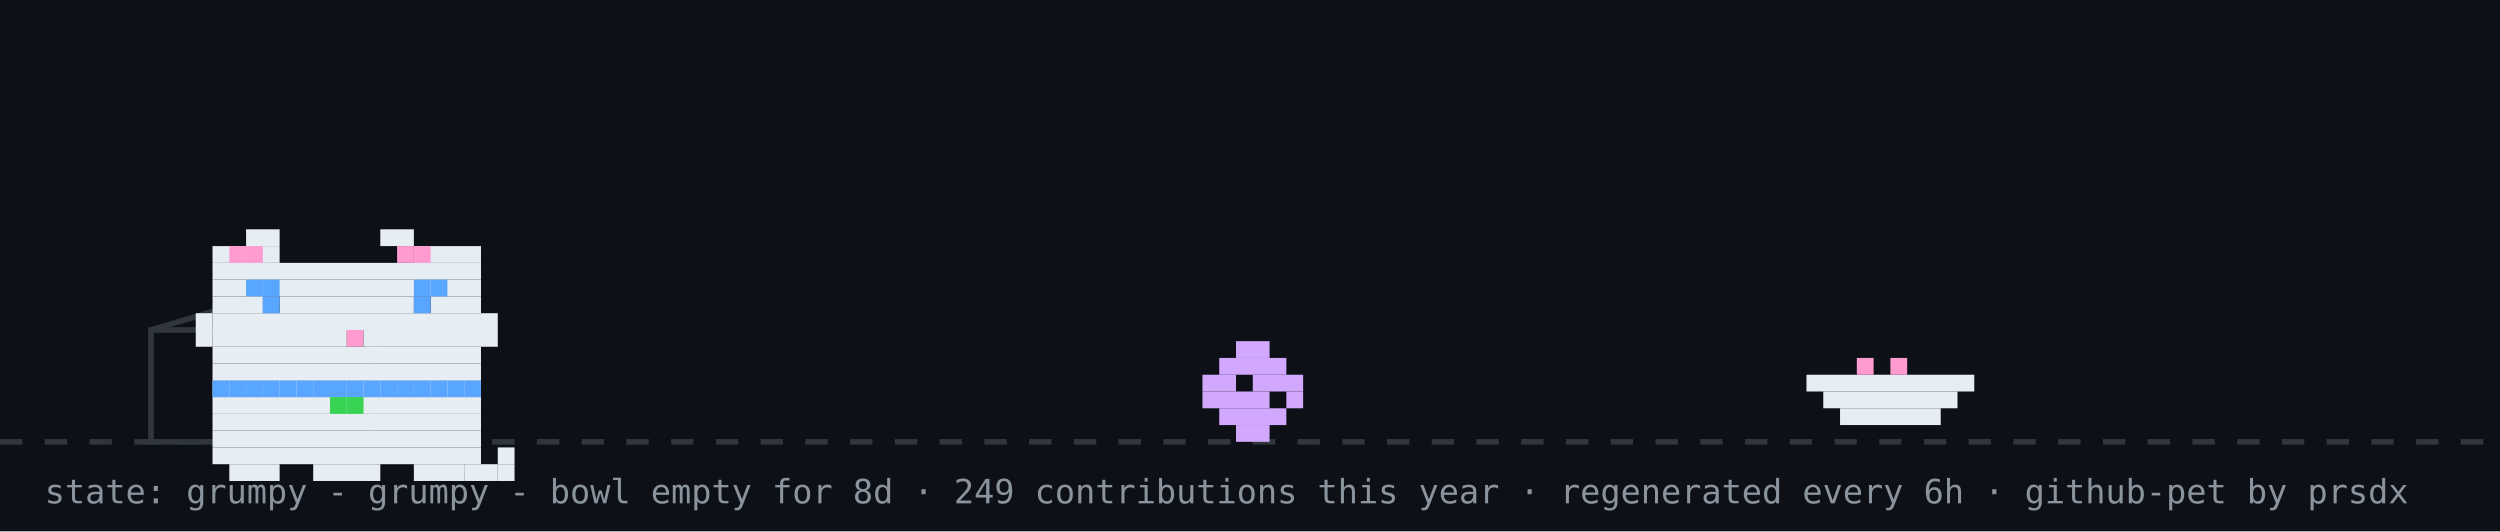
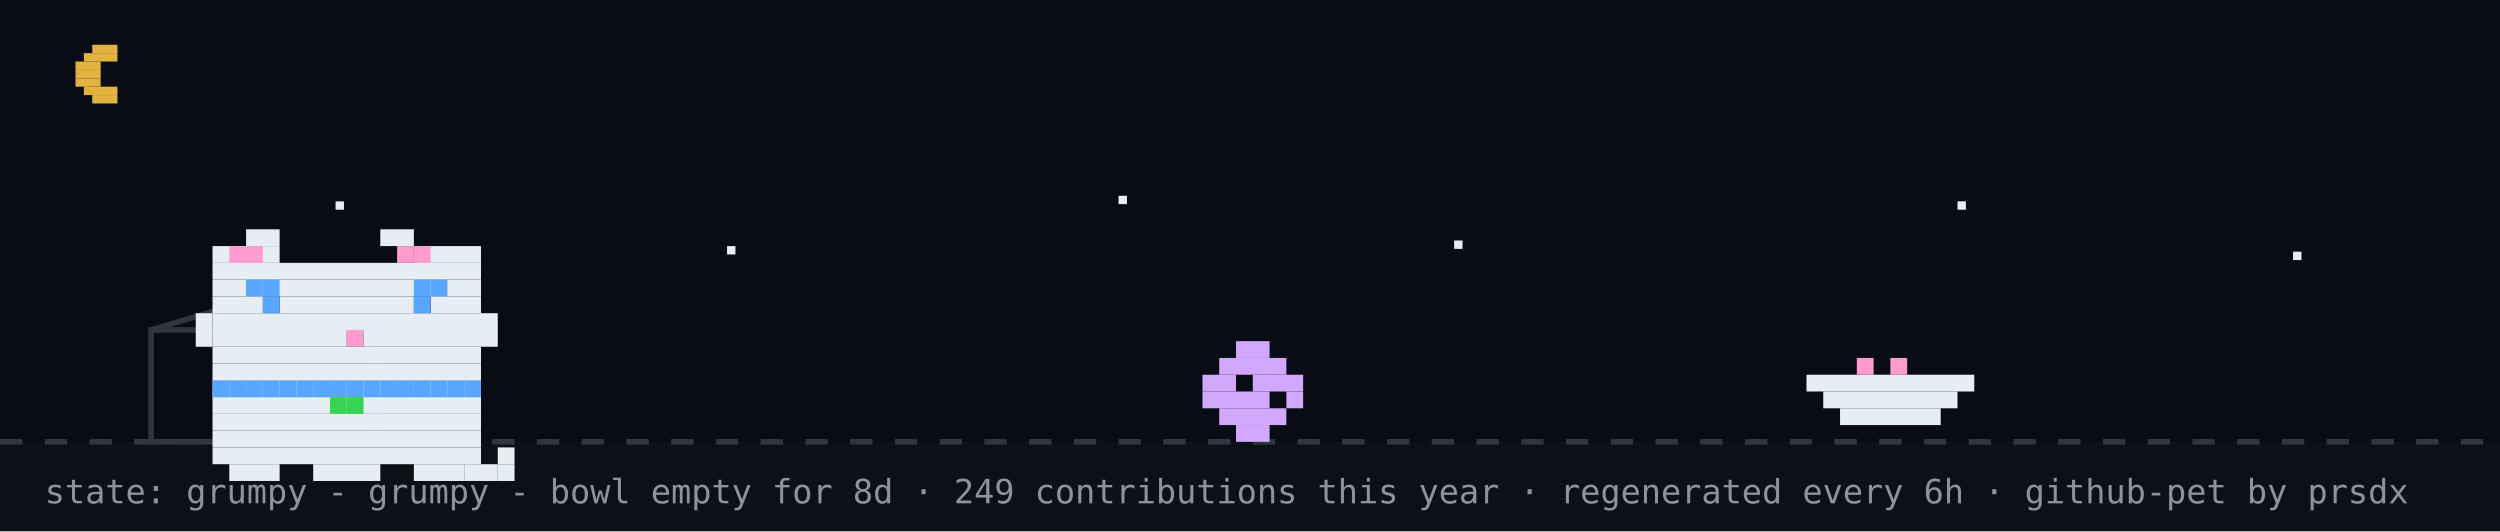
<svg xmlns="http://www.w3.org/2000/svg" width="894" height="190" viewBox="0 0 894 190" role="img" aria-label="github pet: grumpy">
  <rect width="894" height="190" fill="#0d1117" />
+   <rect width="894" height="158" fill="#02060f" opacity="0.4" />
+   <rect x="33" y="16" width="9" height="3" fill="#e3b341" />
+   <rect x="30" y="19" width="12" height="3" fill="#e3b341" />
+   <rect x="27" y="22" width="9" height="3" fill="#e3b341" />
+   <rect x="27" y="25" width="9" height="3" fill="#e3b341" />
+   <rect x="27" y="28" width="9" height="3" fill="#e3b341" />
+   <rect x="30" y="31" width="12" height="3" fill="#e3b341" />
+   <rect x="33" y="34" width="9" height="3" fill="#e3b341" />
+   <rect x="120" y="72" width="3" height="3" fill="#e6edf3">
+     <animate attributeName="opacity" values="1;0.2;1" dur="2.2s" begin="0s" repeatCount="indefinite" />
+   </rect>
+   <rect x="260" y="88" width="3" height="3" fill="#e6edf3">
+     <animate attributeName="opacity" values="1;0.2;1" dur="2.2s" begin="0.7s" repeatCount="indefinite" />
+   </rect>
+   <rect x="400" y="70" width="3" height="3" fill="#e6edf3">
+     <animate attributeName="opacity" values="1;0.2;1" dur="2.2s" begin="1.3s" repeatCount="indefinite" />
+   </rect>
+   <rect x="520" y="86" width="3" height="3" fill="#e6edf3">
+     <animate attributeName="opacity" values="1;0.2;1" dur="2.2s" begin="0.4s" repeatCount="indefinite" />
+   </rect>
+   <rect x="700" y="72" width="3" height="3" fill="#e6edf3">
+     <animate attributeName="opacity" values="1;0.2;1" dur="2.2s" begin="1.7s" repeatCount="indefinite" />
+   </rect>
+   <rect x="820" y="90" width="3" height="3" fill="#e6edf3">
+     <animate attributeName="opacity" values="1;0.2;1" dur="2.2s" begin="1s" repeatCount="indefinite" />
+   </rect>
  <line x1="0" y1="158" x2="894" y2="158" stroke="#30363d" stroke-width="2" stroke-dasharray="8 8" />
  <rect x="54" y="118" width="80" height="40" fill="none" stroke="#30363d" stroke-width="2" />
  <line x1="54" y1="118" x2="94" y2="106" stroke="#30363d" stroke-width="2" />
  <g transform="translate(430,0)">
    <g>
      <animateTransform attributeName="transform" type="translate" values="0 0;0 0;52 -10;52 0;52 0;0 0" keyTimes="0;0.660;0.690;0.780;0.860;1" dur="32s" begin="0s" repeatCount="indefinite" />
      <rect x="12" y="122" width="12" height="6" fill="#d2a8ff" />
      <rect x="6" y="128" width="24" height="6" fill="#d2a8ff" />
      <rect x="0" y="134" width="12" height="6" fill="#d2a8ff" />
      <rect x="18" y="134" width="18" height="6" fill="#d2a8ff" />
      <rect x="0" y="140" width="24" height="6" fill="#d2a8ff" />
      <rect x="30" y="140" width="6" height="6" fill="#d2a8ff" />
      <rect x="6" y="146" width="24" height="6" fill="#d2a8ff" />
      <rect x="12" y="152" width="12" height="6" fill="#d2a8ff" />
    </g>
  </g>
  <rect x="646" y="134" width="60" height="6" fill="#e6edf3" />
  <rect x="652" y="140" width="48" height="6" fill="#e6edf3" />
  <rect x="658" y="146" width="36" height="6" fill="#e6edf3" />
  <rect x="664" y="128" width="6" height="6" fill="#ff9bce" />
  <rect x="676" y="128" width="6" height="6" fill="#ff9bce" />
  <g transform="translate(64,14)">
    <rect x="12" y="122" width="96" height="6" fill="#e6edf3" />
    <rect x="12" y="128" width="96" height="6" fill="#e6edf3" />
    <rect x="12" y="134" width="96" height="6" fill="#e6edf3" />
    <rect x="12" y="140" width="96" height="6" fill="#e6edf3" />
    <rect x="12" y="146" width="96" height="6" fill="#e6edf3" />
    <rect x="18" y="152" width="18" height="6" fill="#e6edf3" />
    <rect x="48" y="152" width="24" height="6" fill="#e6edf3" />
    <rect x="84" y="152" width="18" height="6" fill="#e6edf3" />
    <rect x="12" y="122" width="6" height="6" fill="#58a6ff" />
    <rect x="18" y="122" width="6" height="6" fill="#58a6ff" />
    <rect x="24" y="122" width="6" height="6" fill="#58a6ff" />
    <rect x="30" y="122" width="6" height="6" fill="#58a6ff" />
    <rect x="36" y="122" width="6" height="6" fill="#58a6ff" />
    <rect x="42" y="122" width="6" height="6" fill="#58a6ff" />
    <rect x="48" y="122" width="6" height="6" fill="#58a6ff" />
    <rect x="54" y="122" width="6" height="6" fill="#58a6ff" />
    <rect x="60" y="122" width="6" height="6" fill="#58a6ff" />
    <rect x="66" y="122" width="6" height="6" fill="#58a6ff" />
    <rect x="72" y="122" width="6" height="6" fill="#58a6ff" />
    <rect x="78" y="122" width="6" height="6" fill="#58a6ff" />
    <rect x="84" y="122" width="6" height="6" fill="#58a6ff" />
    <rect x="90" y="122" width="6" height="6" fill="#58a6ff" />
    <rect x="96" y="122" width="6" height="6" fill="#58a6ff" />
    <rect x="102" y="122" width="6" height="6" fill="#58a6ff" />
    <rect x="54" y="128" width="6" height="6" fill="#39d353" />
    <rect x="60" y="128" width="6" height="6" fill="#39d353" />
    <g>
      <animate attributeName="opacity" values="1;0;1" keyTimes="0;0.5;1" calcMode="discrete" dur="3.2s" repeatCount="indefinite" />
      <rect x="102" y="152" width="6" height="6" fill="#e6edf3" />
      <rect x="108" y="152" width="6" height="6" fill="#e6edf3" />
      <rect x="114" y="152" width="6" height="6" fill="#e6edf3" />
      <rect x="114" y="146" width="6" height="6" fill="#e6edf3" />
    </g>
    <g opacity="0">
      <animate attributeName="opacity" values="0;1;0" keyTimes="0;0.5;1" calcMode="discrete" dur="3.2s" repeatCount="indefinite" />
      <rect x="114" y="152" width="6" height="6" fill="#e6edf3" />
      <rect x="114" y="146" width="6" height="6" fill="#e6edf3" />
      <rect x="114" y="140" width="6" height="6" fill="#e6edf3" />
      <rect x="108" y="140" width="6" height="6" fill="#e6edf3" />
    </g>
    <g>
      <rect x="24" y="68" width="12" height="6" fill="#e6edf3" />
      <rect x="72" y="68" width="12" height="6" fill="#e6edf3" />
      <rect x="12" y="74" width="24" height="6" fill="#e6edf3" />
      <rect x="84" y="74" width="24" height="6" fill="#e6edf3" />
      <rect x="12" y="80" width="96" height="6" fill="#e6edf3" />
      <rect x="12" y="86" width="96" height="6" fill="#e6edf3" />
      <rect x="12" y="92" width="18" height="6" fill="#e6edf3" />
      <rect x="36" y="92" width="48" height="6" fill="#e6edf3" />
      <rect x="90" y="92" width="18" height="6" fill="#e6edf3" />
      <rect x="12" y="98" width="96" height="6" fill="#e6edf3" />
      <rect x="12" y="104" width="48" height="6" fill="#e6edf3" />
      <rect x="60" y="104" width="6" height="6" fill="#ff9bce" />
      <rect x="66" y="104" width="42" height="6" fill="#e6edf3" />
      <rect x="12" y="110" width="96" height="6" fill="#e6edf3" />
      <rect x="12" y="116" width="96" height="6" fill="#e6edf3" />
      <rect x="18" y="74" width="6" height="6" fill="#ff9bce" />
      <rect x="24" y="74" width="6" height="6" fill="#ff9bce" />
      <rect x="78" y="74" width="6" height="6" fill="#ff9bce" />
      <rect x="84" y="74" width="6" height="6" fill="#ff9bce" />
      <rect x="6" y="98" width="6" height="6" fill="#e6edf3" />
      <rect x="6" y="104" width="6" height="6" fill="#e6edf3" />
      <rect x="108" y="98" width="6" height="6" fill="#e6edf3" />
      <rect x="108" y="104" width="6" height="6" fill="#e6edf3" />
      <g>
        <animate attributeName="opacity" values="1;0;1" keyTimes="0;0.96;1" calcMode="discrete" dur="4.2s" repeatCount="indefinite" />
        <rect x="30" y="92" width="6" height="6" fill="#58a6ff" />
        <rect x="84" y="92" width="6" height="6" fill="#58a6ff" />
      </g>
      <g opacity="0">
        <animate attributeName="opacity" values="0;1;0" keyTimes="0;0.96;1" calcMode="discrete" dur="4.2s" repeatCount="indefinite" />
        <rect x="30" y="92" width="6" height="6" fill="#0d1117" />
        <rect x="84" y="92" width="6" height="6" fill="#0d1117" />
      </g>
      <rect x="24" y="86" width="6" height="6" fill="#58a6ff" />
      <rect x="30" y="86" width="6" height="6" fill="#58a6ff" />
      <rect x="84" y="86" width="6" height="6" fill="#58a6ff" />
      <rect x="90" y="86" width="6" height="6" fill="#58a6ff" />
    </g>
  </g>
  <g opacity="0">
    <animate attributeName="opacity" values="0;0;1;1;0;0" keyTimes="0;0.07;0.14;0.85;0.96;1" dur="7s" repeatCount="1" fill="freeze" />
    <rect x="60" y="12" width="380" height="46" rx="10" fill="#30363d" />
    <polygon points="110,58 130,58 118,74" fill="#30363d" />
-     <text x="76" y="31" font-family="monospace" font-size="13" fill="#e6edf3">good afternoon! welcome to shubham's corner</text>
+     <text x="76" y="31" font-family="monospace" font-size="13" fill="#e6edf3">good evening! welcome to shubham's corner</text>
    <text x="76" y="48" font-family="monospace" font-size="12" fill="#8b949e">scroll down for projects + contact</text>
    <polygon points="230,66 246,66 238,78" fill="#58a6ff">
      <animateTransform attributeName="transform" type="translate" values="0 0;0 6;0 0" dur="0.8s" repeatCount="indefinite" />
    </polygon>
  </g>
  <g opacity="0">
    <animate attributeName="opacity" values="0;0;1;1;0;0" keyTimes="0;0.000;0.040;0.183;0.223;1" dur="18s" begin="5s" repeatCount="indefinite" />
    <rect x="704" y="14" width="174" height="30" rx="9" fill="#30363d" />
    <polygon points="730,44 748,44 737,54" fill="#30363d" />
    <text x="715" y="33" font-family="monospace" font-size="12" fill="#e6edf3">hacking on portfolio</text>
  </g>
  <g opacity="0">
    <animate attributeName="opacity" values="0;0;1;1;0;0" keyTimes="0;0.250;0.290;0.433;0.473;1" dur="18s" begin="5s" repeatCount="indefinite" />
    <rect x="711.6" y="14" width="166.4" height="30" rx="9" fill="#30363d" />
    <polygon points="737.6,44 755.6,44 744.6,54" fill="#30363d" />
    <text x="722.6" y="33" font-family="monospace" font-size="12" fill="#e6edf3">featured projects ↓</text>
  </g>
  <g opacity="0">
    <animate attributeName="opacity" values="0;0;1;1;0;0" keyTimes="0;0.500;0.540;0.683;0.723;1" dur="18s" begin="5s" repeatCount="indefinite" />
    <rect x="696.4" y="14" width="181.6" height="30" rx="9" fill="#30363d" />
    <polygon points="722.4,44 740.4,44 729.4,54" fill="#30363d" />
    <text x="707.4" y="33" font-family="monospace" font-size="12" fill="#e6edf3">live stats + graphs ↓</text>
  </g>
  <g opacity="0">
    <animate attributeName="opacity" values="0;0;1;1;0;0" keyTimes="0;0.750;0.790;0.933;0.973;1" dur="18s" begin="5s" repeatCount="indefinite" />
    <rect x="650.8" y="14" width="227.2" height="30" rx="9" fill="#30363d" />
    <polygon points="676.8,44 694.8,44 683.8,54" fill="#30363d" />
    <text x="661.8" y="33" font-family="monospace" font-size="12" fill="#e6edf3">say hi: prsdx.dev@gmail.com</text>
  </g>
  <text x="16" y="180" font-family="monospace" font-size="12" fill="#8b949e">state: grumpy - grumpy - bowl empty for 8d · 249 contributions this year · regenerated every 6h · github-pet by prsdx</text>
</svg>
